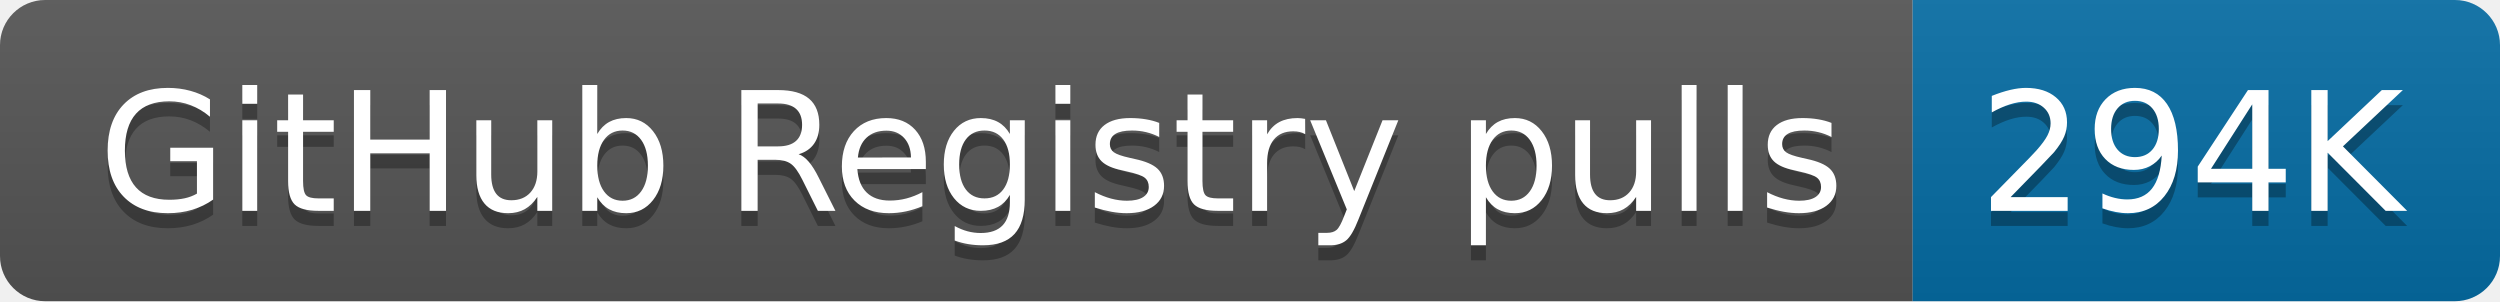
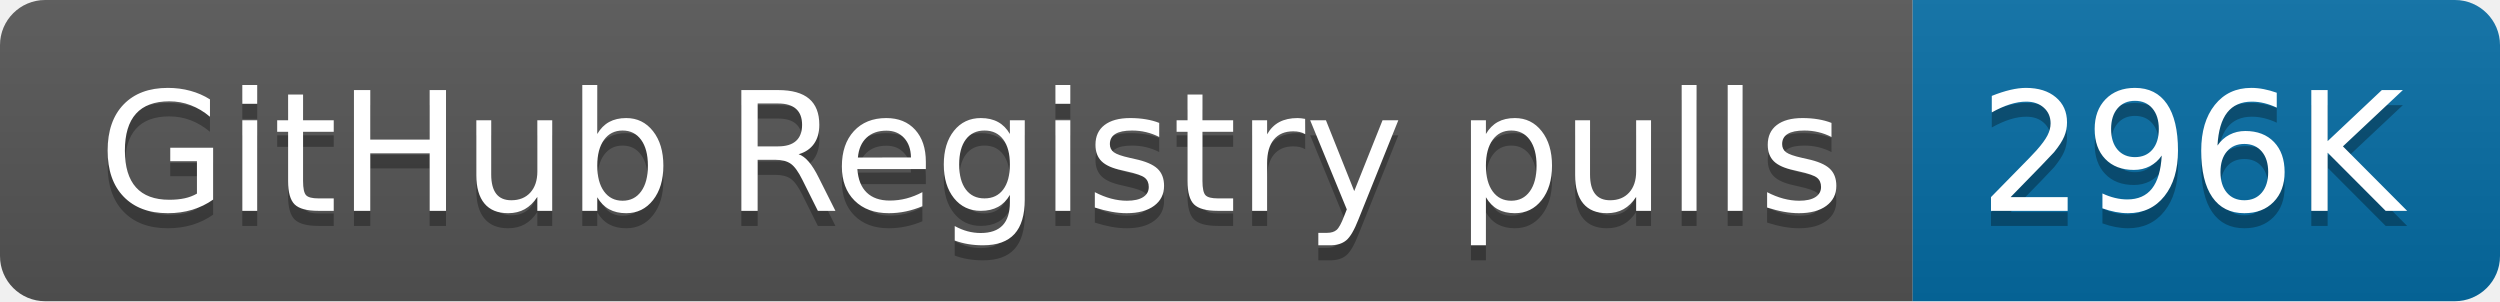
- <svg xmlns="http://www.w3.org/2000/svg" width="166" height="20" role="img" aria-label="GitHub Registry pulls: 294K">
+ <svg xmlns="http://www.w3.org/2000/svg" width="166" height="20" role="img" aria-label="GitHub Registry pulls: 296K">
  <linearGradient id="s" x2="0" y2="100%">
    <stop offset="0" stop-color="#bbb" stop-opacity=".1" />
    <stop offset="1" stop-opacity=".1" />
  </linearGradient>
  <clipPath id="r">
    <rect width="166" height="20" rx="3" fill="#fff" />
  </clipPath>
  <g clip-path="url(#r)">
    <rect width="127" height="20" fill="#555" />
    <rect x="127" width="39" height="20" fill="#066da5" />
    <rect width="166" height="20" fill="url(#s)" />
  </g>
  <g fill="#fff" text-anchor="middle" font-family="Verdana,Geneva,DejaVu Sans,sans-serif" text-rendering="geometricPrecision" font-size="110">
    <text aria-hidden="true" x="645" y="150" fill="#010101" fill-opacity=".3" transform="scale(.1)" textLength="1170">GitHub Registry pulls</text>
    <text x="645" y="140" transform="scale(.1)" fill="#fff" textLength="1170">GitHub Registry pulls</text>
-     <text aria-hidden="true" x="1455" y="150" fill="#010101" fill-opacity=".3" transform="scale(.1)" textLength="290">294K</text>
-     <text x="1455" y="140" transform="scale(.1)" fill="#fff" textLength="290">294K</text>
+     <text aria-hidden="true" x="1455" y="150" fill="#010101" fill-opacity=".3" transform="scale(.1)" textLength="290">296K</text>
+     <text x="1455" y="140" transform="scale(.1)" fill="#fff" textLength="290">296K</text>
  </g>
</svg>
